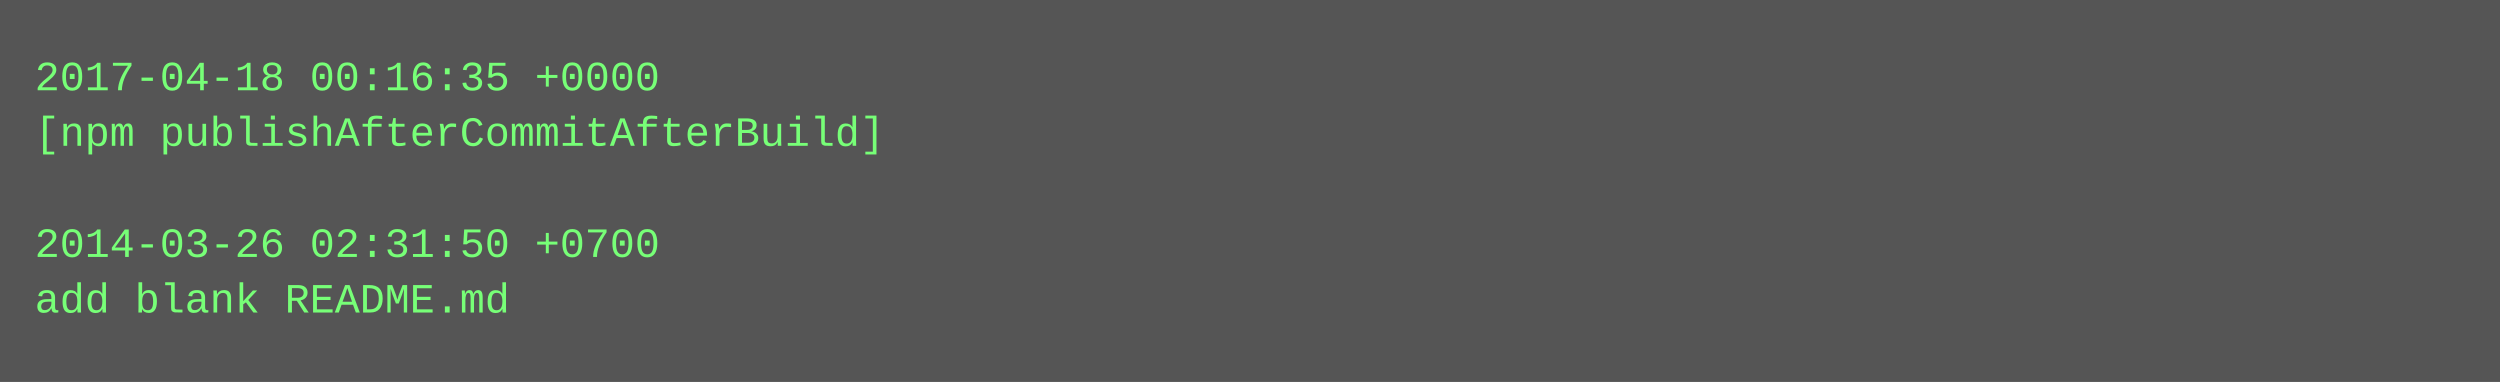
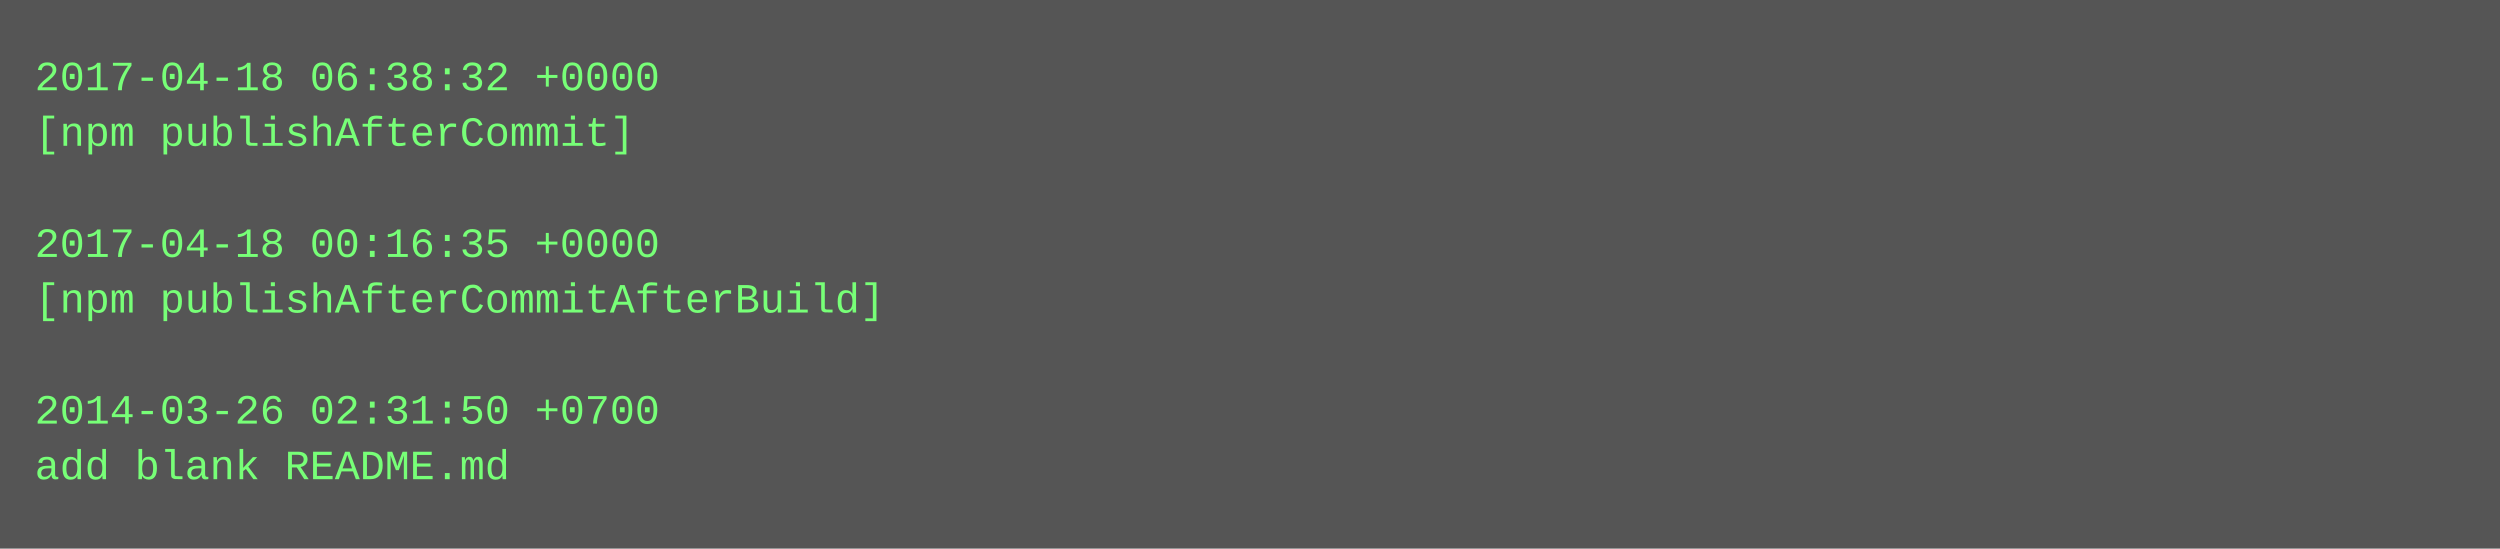
- <svg xmlns="http://www.w3.org/2000/svg" height="110" width="720">
-   <rect height="110" fill="#555" width="720" />
+ <svg xmlns="http://www.w3.org/2000/svg" height="158" width="720">
+   <rect height="158" fill="#555" width="720" />
  <text fill="#7f7" font-family="Courier New" font-size="12" xml:space="preserve">
-     <tspan x="10" y="26">2017-04-18 00:16:35 +0000</tspan>
-     <tspan x="10" y="42">[npm publishAfterCommitAfterBuild]</tspan>
+     <tspan x="10" y="26">2017-04-18 06:38:32 +0000</tspan>
+     <tspan x="10" y="42">[npm publishAfterCommit]</tspan>
    <tspan x="10" y="58" />
-     <tspan x="10" y="74">2014-03-26 02:31:50 +0700</tspan>
-     <tspan x="10" y="90">add blank README.md</tspan>
+     <tspan x="10" y="74">2017-04-18 00:16:35 +0000</tspan>
+     <tspan x="10" y="90">[npm publishAfterCommitAfterBuild]</tspan>
+     <tspan x="10" y="106" />
+     <tspan x="10" y="122">2014-03-26 02:31:50 +0700</tspan>
+     <tspan x="10" y="138">add blank README.md</tspan>
  </text>
</svg>
